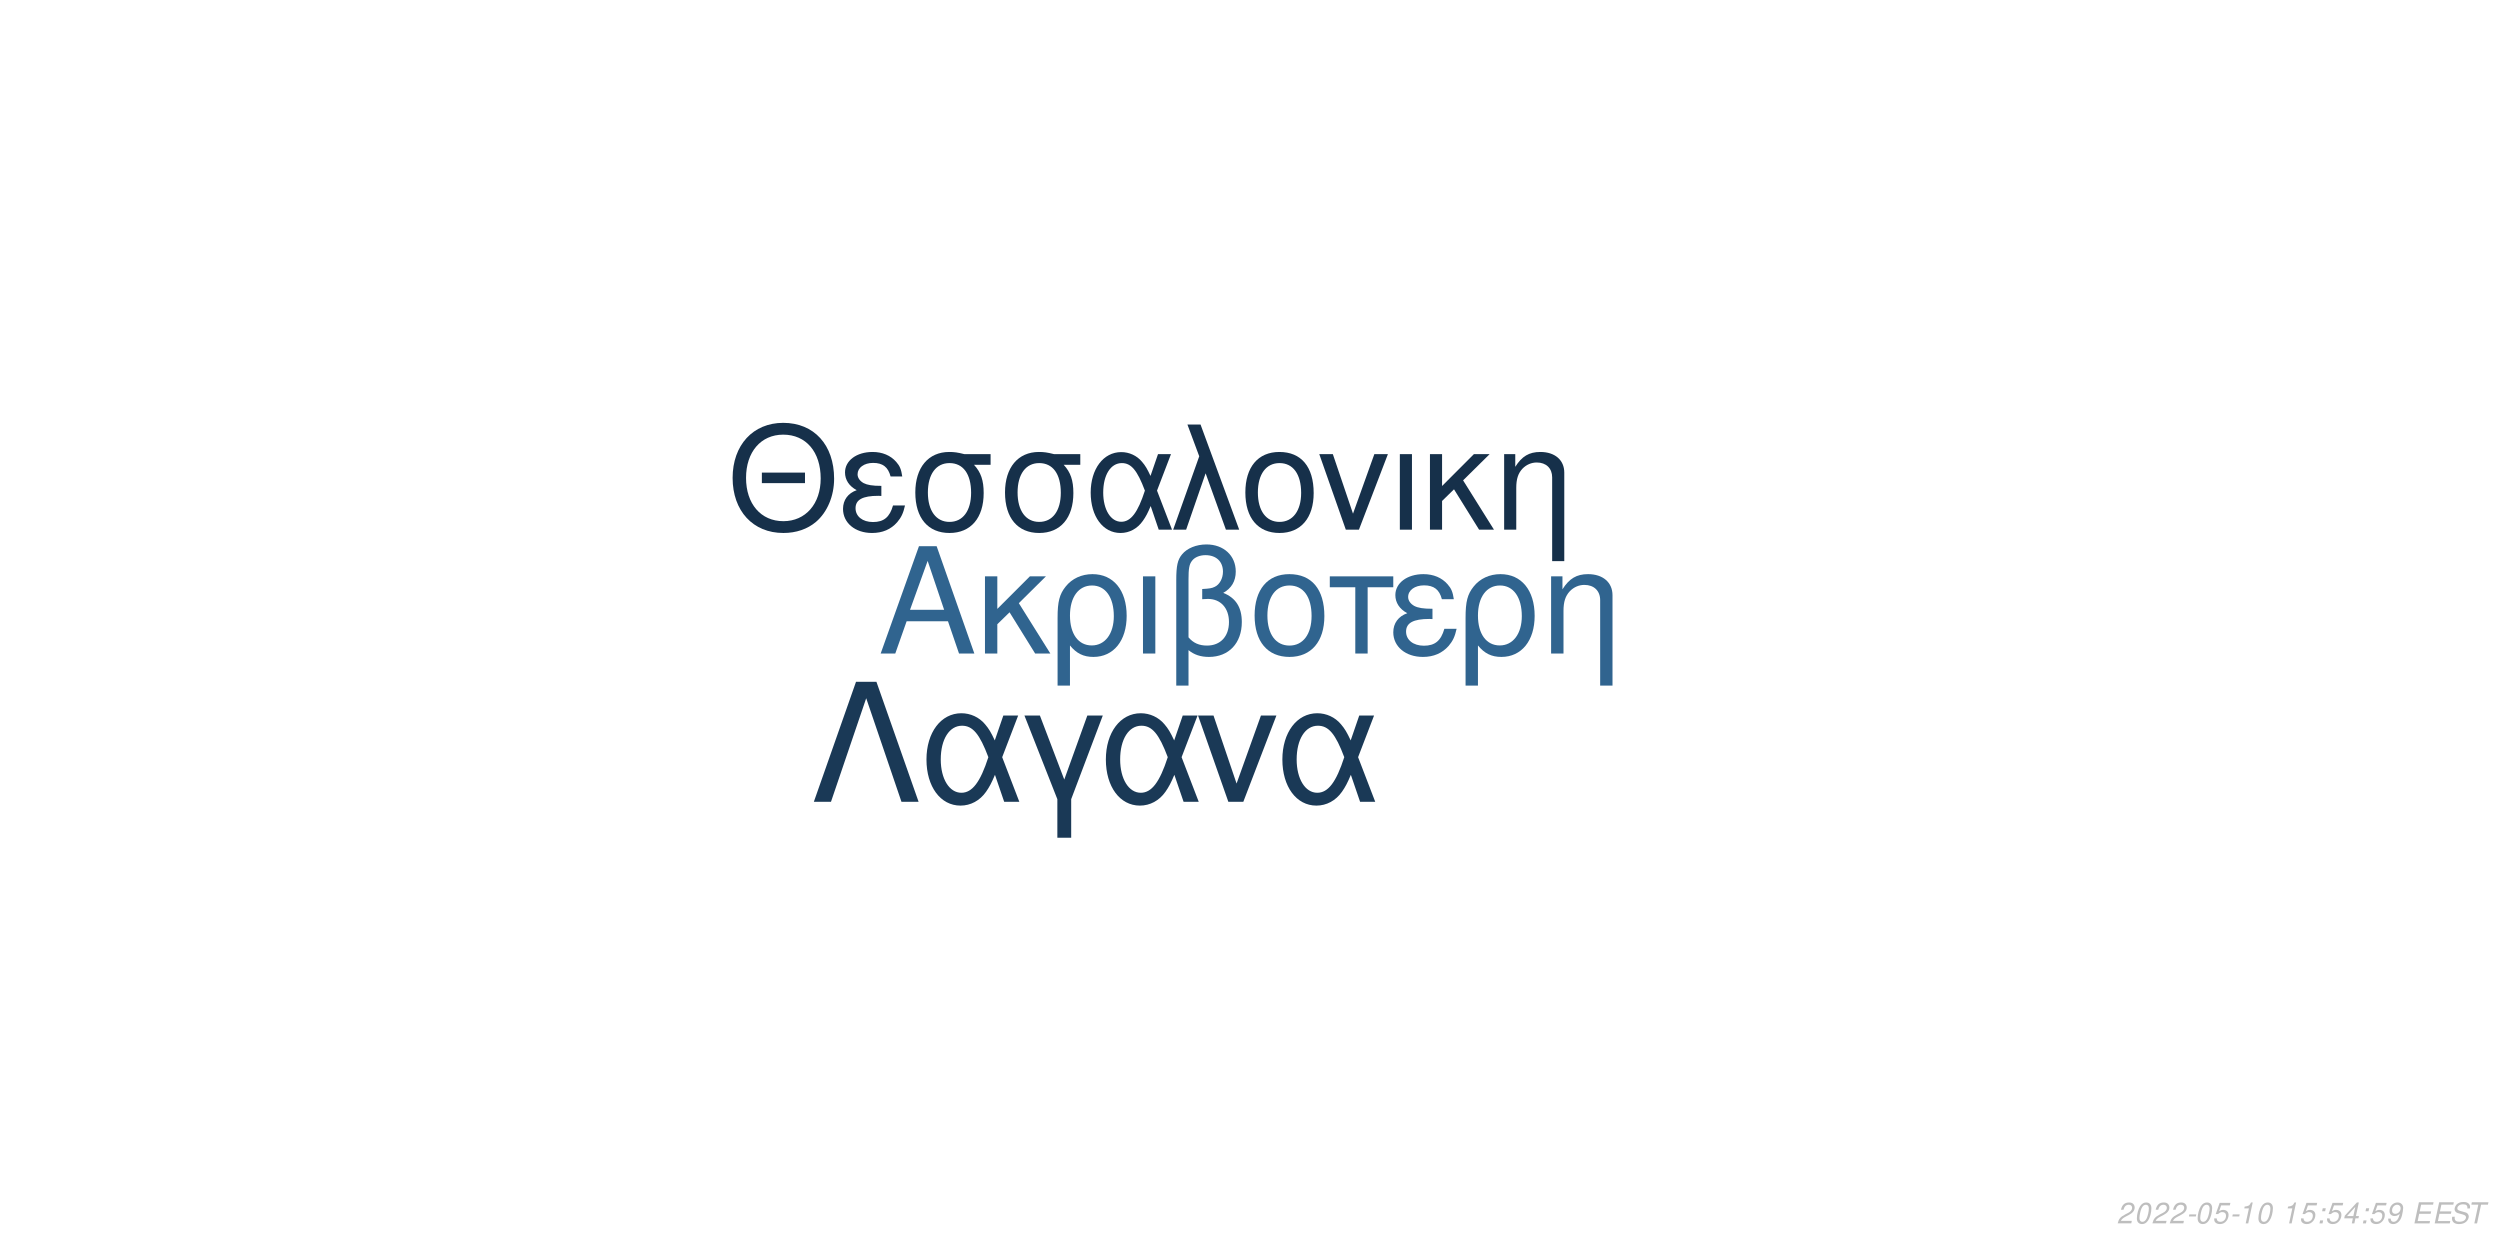
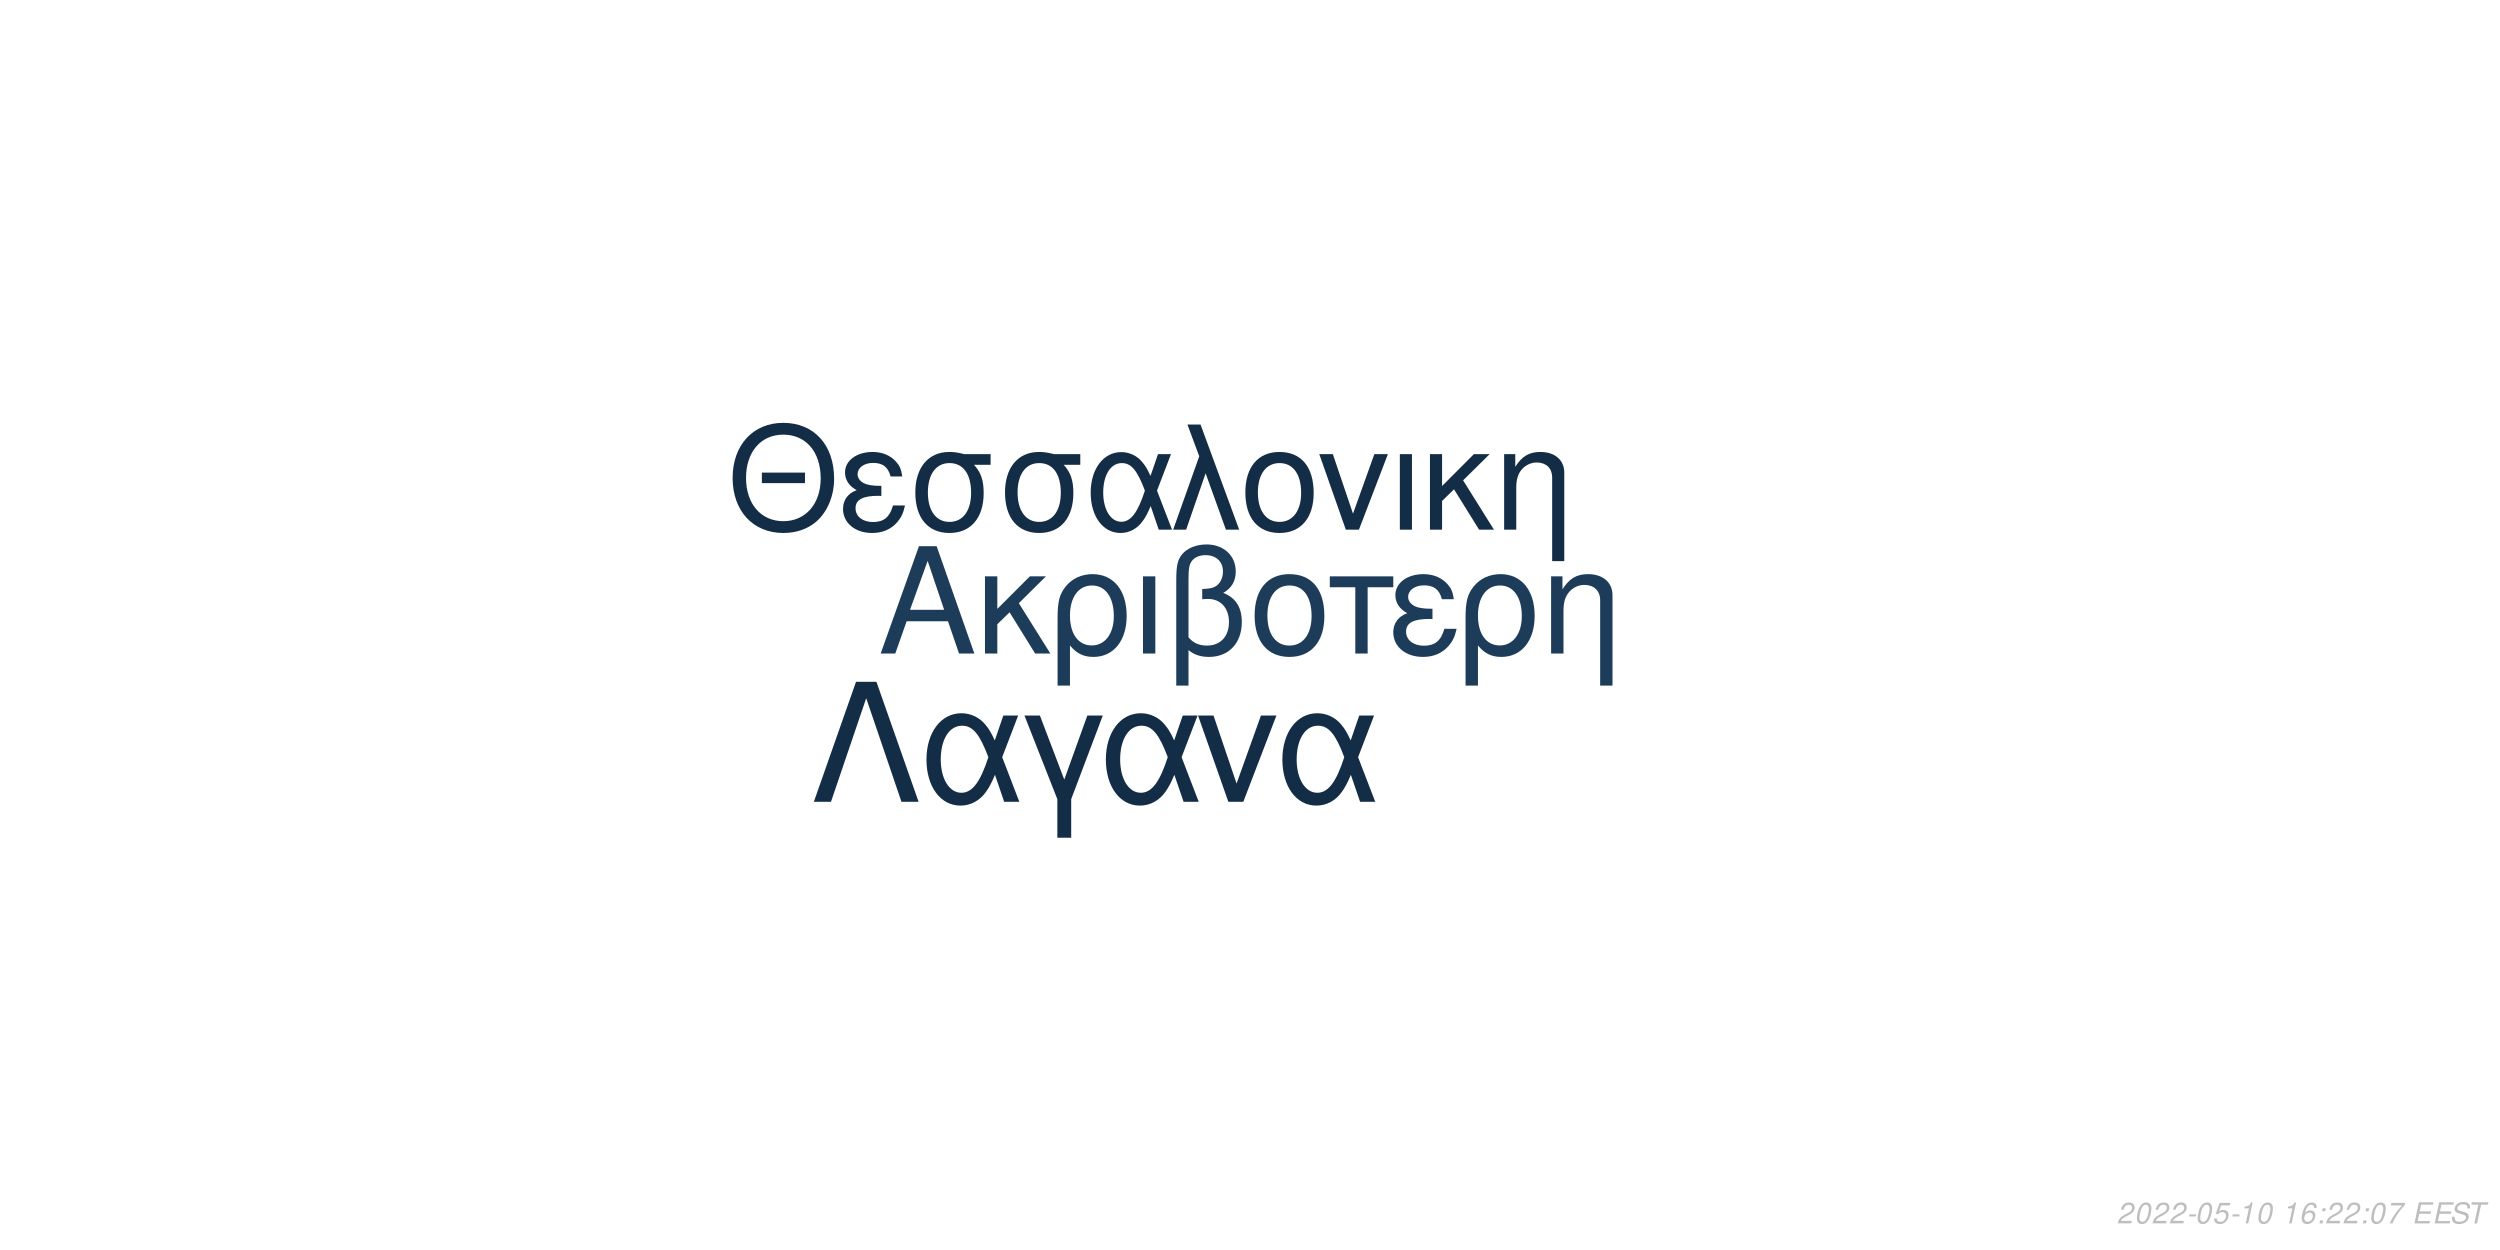
<svg xmlns="http://www.w3.org/2000/svg" xmlns:xlink="http://www.w3.org/1999/xlink" width="864pt" height="432pt" viewBox="0 0 864 432" version="1.1">
  <defs>
    <g>
      <symbol overflow="visible" id="glyph0-0">
        <path style="stroke:none;" d="" />
      </symbol>
      <symbol overflow="visible" id="glyph0-1">
        <path style="stroke:none;" d="M 24.125 -11.141 L 27.938 0 L 33.234 0 L 20.203 -37.094 L 14.094 -37.094 L 0.859 0 L 5.906 0 L 9.828 -11.141 Z M 22.797 -15.109 L 11 -15.109 L 17.094 -32.016 Z M 22.797 -15.109 " />
      </symbol>
      <symbol overflow="visible" id="glyph0-2">
        <path style="stroke:none;" d="M 7.172 -15.422 L 7.172 -26.672 L 2.906 -26.672 L 2.906 0 L 7.172 0 L 7.172 -10.125 L 11.406 -14.25 L 20.25 0 L 25.5 0 L 14.609 -17.406 L 23.969 -26.672 L 18.422 -26.672 Z M 7.172 -15.422 " />
      </symbol>
      <symbol overflow="visible" id="glyph0-3">
        <path style="stroke:none;" d="M 3 11.094 L 7.281 11.094 L 7.281 -2.797 C 9.516 -0.047 11.953 1.172 15.375 1.172 C 22.344 1.172 26.875 -4.422 26.875 -13.031 C 26.875 -21.891 22.297 -27.438 15.062 -27.438 C 11.297 -27.438 7.984 -25.906 5.797 -23.156 C 3.672 -20.516 3 -17.969 3 -12.359 Z M 14.906 -23.516 C 19.547 -23.516 22.438 -19.438 22.438 -12.922 C 22.438 -6.812 19.391 -2.797 14.812 -2.797 C 10.172 -2.797 7.281 -6.766 7.281 -13.125 C 7.281 -19.484 10.234 -23.516 14.906 -23.516 Z M 14.906 -23.516 " />
      </symbol>
      <symbol overflow="visible" id="glyph0-4">
        <path style="stroke:none;" d="M 3.516 0 L 7.781 0 L 7.781 -26.672 L 3.516 -26.672 Z M 3.516 0 " />
      </symbol>
      <symbol overflow="visible" id="glyph0-5">
        <path style="stroke:none;" d="M 4.016 11.094 L 8.25 11.094 L 8.25 -1.172 C 10.172 0.406 12.422 1.172 15.312 1.172 C 22.188 1.172 26.672 -3.609 26.672 -10.891 C 26.672 -15.984 24.578 -19.234 20.25 -20.969 C 23.109 -22.547 24.578 -25.031 24.578 -28.344 C 24.578 -33.844 20.406 -37.703 14.453 -37.703 C 10.938 -37.703 7.734 -36.391 6 -34.25 C 4.484 -32.422 4.016 -30.328 4.016 -25.391 Z M 8.25 -25.656 C 8.25 -29.359 8.5 -30.844 9.469 -32.062 C 10.375 -33.281 12.156 -34 14.094 -34 C 17.812 -34 20.156 -31.812 20.156 -28.297 C 20.156 -25.953 18.984 -23.812 17.297 -23.047 C 16.281 -22.547 15.469 -22.438 12.984 -22.297 L 12.984 -18.781 C 13.734 -18.828 14.344 -18.875 14.969 -18.875 C 19.344 -18.875 22.234 -15.719 22.234 -10.891 C 22.234 -5.906 19.281 -2.75 14.656 -2.75 C 11.953 -2.75 9.922 -3.609 8.25 -5.594 Z M 8.25 -25.656 " />
      </symbol>
      <symbol overflow="visible" id="glyph0-6">
        <path style="stroke:none;" d="M 14.094 -27.438 C 6.562 -27.438 2.094 -22.094 2.094 -13.125 C 2.094 -4.125 6.562 1.172 14.141 1.172 C 21.672 1.172 26.203 -4.172 26.203 -12.922 C 26.203 -22.188 21.828 -27.438 14.094 -27.438 Z M 14.141 -23.516 C 18.938 -23.516 21.781 -19.594 21.781 -12.984 C 21.781 -6.672 18.828 -2.75 14.141 -2.75 C 9.422 -2.75 6.516 -6.672 6.516 -13.125 C 6.516 -19.594 9.422 -23.516 14.141 -23.516 Z M 14.141 -23.516 " />
      </symbol>
      <symbol overflow="visible" id="glyph0-7">
        <path style="stroke:none;" d="M 7.891 0 L 12.156 0 L 12.156 -22.906 L 21.016 -22.906 L 21.016 -26.672 L -0.922 -26.672 L -0.922 -22.906 L 7.891 -22.906 Z M 7.891 0 " />
      </symbol>
      <symbol overflow="visible" id="glyph0-8">
        <path style="stroke:none;" d="M 14.562 -15.469 C 11.344 -15.469 9.562 -15.781 8.297 -16.438 C 6.922 -17.203 6.156 -18.328 6.156 -19.547 C 6.156 -21.891 8.453 -23.562 11.656 -23.562 C 15.062 -23.562 16.953 -22.094 17.812 -18.781 L 21.938 -18.781 C 21.578 -21.266 21.062 -22.5 19.797 -23.922 C 17.812 -26.203 14.906 -27.438 11.453 -27.438 C 5.797 -27.438 1.734 -24.375 1.734 -20.203 C 1.734 -17.609 3.156 -15.375 5.859 -13.938 C 2.797 -12.875 1.016 -10.484 1.016 -7.328 C 1.016 -2.391 5.297 1.172 11.25 1.172 C 14.969 1.172 17.906 -0.109 20.156 -2.641 C 21.578 -4.328 22.297 -5.797 22.906 -8.547 L 18.672 -8.547 C 17.5 -4.422 15.422 -2.703 11.609 -2.703 C 7.938 -2.703 5.438 -4.688 5.438 -7.578 C 5.438 -10.578 7.938 -11.953 13.484 -11.953 C 13.641 -11.953 14.094 -11.953 14.562 -11.906 Z M 14.562 -15.469 " />
      </symbol>
      <symbol overflow="visible" id="glyph0-9">
        <path style="stroke:none;" d="M 3.562 -26.672 L 3.562 0 L 7.844 0 L 7.844 -14.703 C 7.844 -17.906 8.5 -19.891 10.031 -21.531 C 11.406 -22.953 13.188 -23.719 15.062 -23.719 C 18.375 -23.719 20.516 -21.672 20.516 -18.469 L 20.516 11.094 L 24.781 11.094 L 24.781 -20.156 C 24.781 -24.578 21.469 -27.438 16.328 -27.438 C 12.359 -27.438 9.828 -25.906 7.484 -22.188 L 7.484 -26.672 Z M 3.562 -26.672 " />
      </symbol>
      <symbol overflow="visible" id="glyph1-0">
        <path style="stroke:none;" d="" />
      </symbol>
      <symbol overflow="visible" id="glyph1-1">
        <path style="stroke:none;" d="M 26.859 -19.734 L 11.953 -19.734 L 11.953 -16.094 L 26.859 -16.094 Z M 19.328 -36.922 C 8.922 -36.922 1.844 -29.25 1.844 -17.891 C 1.844 -6.484 8.875 1.141 19.391 1.141 C 23.812 1.141 27.703 -0.203 30.641 -2.688 C 34.578 -6.031 36.922 -11.656 36.922 -17.594 C 36.922 -29.297 30 -36.922 19.328 -36.922 Z M 19.328 -32.844 C 27.203 -32.844 32.281 -26.906 32.281 -17.688 C 32.281 -8.922 27.062 -2.938 19.391 -2.938 C 11.609 -2.938 6.484 -8.922 6.484 -17.891 C 6.484 -26.859 11.609 -32.844 19.328 -32.844 Z M 19.328 -32.844 " />
      </symbol>
      <symbol overflow="visible" id="glyph1-2">
        <path style="stroke:none;" d="M 14.25 -15.141 C 11.109 -15.141 9.375 -15.453 8.125 -16.094 C 6.781 -16.844 6.031 -17.938 6.031 -19.141 C 6.031 -21.422 8.266 -23.078 11.406 -23.078 C 14.75 -23.078 16.594 -21.625 17.438 -18.391 L 21.469 -18.391 C 21.125 -20.828 20.625 -22.031 19.391 -23.422 C 17.438 -25.656 14.594 -26.859 11.219 -26.859 C 5.688 -26.859 1.688 -23.875 1.688 -19.781 C 1.688 -17.234 3.094 -15.047 5.734 -13.656 C 2.734 -12.609 1 -10.266 1 -7.172 C 1 -2.344 5.188 1.141 11.016 1.141 C 14.656 1.141 17.547 -0.094 19.734 -2.594 C 21.125 -4.234 21.828 -5.688 22.422 -8.375 L 18.281 -8.375 C 17.141 -4.328 15.094 -2.641 11.359 -2.641 C 7.766 -2.641 5.328 -4.578 5.328 -7.422 C 5.328 -10.359 7.766 -11.703 13.203 -11.703 C 13.359 -11.703 13.797 -11.703 14.25 -11.656 Z M 14.25 -15.141 " />
      </symbol>
      <symbol overflow="visible" id="glyph1-3">
        <path style="stroke:none;" d="M 29 -26.109 L 19.938 -26.109 C 17.594 -26.703 16.438 -26.859 14.703 -26.859 C 7.469 -26.859 2.984 -21.469 2.984 -12.859 C 2.984 -4.031 7.375 1.141 14.797 1.141 C 22.172 1.141 26.609 -4.078 26.609 -12.656 C 26.609 -17.047 25.656 -19.828 23.266 -22.422 L 29 -22.422 Z M 14.797 -23.016 C 19.531 -23.016 22.266 -19.234 22.266 -12.75 C 22.266 -6.531 19.438 -2.688 14.797 -2.688 C 10.172 -2.688 7.328 -6.531 7.328 -12.859 C 7.328 -19.188 10.172 -23.016 14.797 -23.016 Z M 14.797 -23.016 " />
      </symbol>
      <symbol overflow="visible" id="glyph1-4">
        <path style="stroke:none;" d="M 29.344 -26.109 L 24.859 -26.109 L 22.266 -18.578 C 21.125 -21.031 20.484 -22.125 19.328 -23.469 C 17.547 -25.609 14.906 -26.812 12.156 -26.812 C 5.984 -26.812 1.594 -20.984 1.594 -12.812 C 1.594 -4.578 5.828 1.141 11.906 1.141 C 14.953 1.141 17.734 -0.344 19.625 -3.047 C 20.672 -4.531 21.281 -5.688 22.328 -8.172 L 25.109 0 L 29.703 0 L 24.516 -13.5 Z M 20.328 -13.5 C 17.891 -5.922 15.453 -2.734 12.156 -2.734 C 8.516 -2.734 5.922 -6.922 5.922 -12.812 C 5.922 -18.938 8.516 -23.016 12.359 -23.016 C 15.594 -23.016 17.688 -20.531 20.328 -13.5 Z M 20.328 -13.5 " />
      </symbol>
      <symbol overflow="visible" id="glyph1-5">
        <path style="stroke:none;" d="M 1.094 0 L 5.578 0 L 12.312 -19.484 L 19.328 0 L 23.922 0 L 10.562 -36.328 L 6.031 -36.328 L 10.109 -25.359 Z M 1.094 0 " />
      </symbol>
      <symbol overflow="visible" id="glyph1-6">
        <path style="stroke:none;" d="M 13.797 -26.859 C 6.422 -26.859 2.047 -21.625 2.047 -12.859 C 2.047 -4.031 6.422 1.141 13.859 1.141 C 21.234 1.141 25.656 -4.078 25.656 -12.656 C 25.656 -21.719 21.375 -26.859 13.797 -26.859 Z M 13.859 -23.016 C 18.531 -23.016 21.328 -19.188 21.328 -12.703 C 21.328 -6.531 18.438 -2.688 13.859 -2.688 C 9.219 -2.688 6.375 -6.531 6.375 -12.859 C 6.375 -19.188 9.219 -23.016 13.859 -23.016 Z M 13.859 -23.016 " />
      </symbol>
      <symbol overflow="visible" id="glyph1-7">
        <path style="stroke:none;" d="M 14.297 0 L 24.312 -26.109 L 19.625 -26.109 L 12.25 -5.531 L 5.281 -26.109 L 0.594 -26.109 L 9.766 0 Z M 14.297 0 " />
      </symbol>
      <symbol overflow="visible" id="glyph1-8">
        <path style="stroke:none;" d="M 3.438 0 L 7.625 0 L 7.625 -26.109 L 3.438 -26.109 Z M 3.438 0 " />
      </symbol>
      <symbol overflow="visible" id="glyph1-9">
        <path style="stroke:none;" d="M 7.031 -15.094 L 7.031 -26.109 L 2.844 -26.109 L 2.844 0 L 7.031 0 L 7.031 -9.922 L 11.156 -13.953 L 19.828 0 L 24.969 0 L 14.297 -17.047 L 23.469 -26.109 L 18.031 -26.109 Z M 7.031 -15.094 " />
      </symbol>
      <symbol overflow="visible" id="glyph1-10">
        <path style="stroke:none;" d="M 3.484 -26.109 L 3.484 0 L 7.672 0 L 7.672 -14.406 C 7.672 -17.547 8.328 -19.484 9.812 -21.078 C 11.156 -22.469 12.906 -23.219 14.75 -23.219 C 17.984 -23.219 20.078 -21.234 20.078 -18.094 L 20.078 10.859 L 24.266 10.859 L 24.266 -19.734 C 24.266 -24.062 21.031 -26.859 16 -26.859 C 12.109 -26.859 9.609 -25.359 7.328 -21.719 L 7.328 -26.109 Z M 3.484 -26.109 " />
      </symbol>
      <symbol overflow="visible" id="glyph2-0">
        <path style="stroke:none;" d="" />
      </symbol>
      <symbol overflow="visible" id="glyph2-1">
        <path style="stroke:none;" d="M 22.531 -41.484 L 15.484 -41.484 L 0.906 0 L 6.828 0 L 19 -35.797 L 31.188 0 L 37.109 0 Z M 22.531 -41.484 " />
      </symbol>
      <symbol overflow="visible" id="glyph2-2">
        <path style="stroke:none;" d="M 33.516 -29.812 L 28.391 -29.812 L 25.438 -21.219 C 24.125 -24.016 23.391 -25.266 22.078 -26.797 C 20.031 -29.25 17.016 -30.609 13.891 -30.609 C 6.828 -30.609 1.828 -23.953 1.828 -14.625 C 1.828 -5.234 6.656 1.312 13.594 1.312 C 17.078 1.312 20.266 -0.391 22.422 -3.469 C 23.609 -5.172 24.297 -6.484 25.5 -9.328 L 28.688 0 L 33.922 0 L 28 -15.422 Z M 23.219 -15.422 C 20.422 -6.766 17.641 -3.125 13.891 -3.125 C 9.734 -3.125 6.766 -7.906 6.766 -14.625 C 6.766 -21.625 9.734 -26.297 14.109 -26.297 C 17.812 -26.297 20.203 -23.453 23.219 -15.422 Z M 23.219 -15.422 " />
      </symbol>
      <symbol overflow="visible" id="glyph2-3">
        <path style="stroke:none;" d="M 12.062 12.406 L 16.844 12.406 L 16.844 -0.906 L 27.766 -29.812 L 22.422 -29.812 L 14.453 -7.688 L 6.031 -29.812 L 0.688 -29.812 L 12.062 -0.906 Z M 12.062 12.406 " />
      </symbol>
      <symbol overflow="visible" id="glyph2-4">
        <path style="stroke:none;" d="M 16.328 0 L 27.766 -29.812 L 22.422 -29.812 L 14 -6.312 L 6.031 -29.812 L 0.688 -29.812 L 11.156 0 Z M 16.328 0 " />
      </symbol>
      <symbol overflow="visible" id="glyph3-0">
        <path style="stroke:none;" d="" />
      </symbol>
      <symbol overflow="visible" id="glyph3-1">
        <path style="stroke:none;" d="M 5.234 -0.875 L 1.469 -0.875 C 1.641 -1.375 2.203 -1.891 3.109 -2.344 L 4.234 -2.938 C 5.562 -3.625 6.219 -4.469 6.219 -5.484 C 6.219 -5.938 6.062 -6.359 5.797 -6.656 C 5.469 -7.047 4.984 -7.234 4.312 -7.234 C 2.766 -7.234 1.891 -6.453 1.484 -4.734 L 2.375 -4.734 C 2.484 -5.188 2.609 -5.484 2.797 -5.75 C 3.094 -6.203 3.609 -6.453 4.188 -6.453 C 4.891 -6.453 5.344 -6.031 5.344 -5.375 C 5.344 -4.703 4.859 -4.094 4.016 -3.656 L 2.984 -3.125 C 1.234 -2.188 0.797 -1.656 0.344 -0.016 L 5.047 -0.016 Z M 5.234 -0.875 " />
      </symbol>
      <symbol overflow="visible" id="glyph3-2">
        <path style="stroke:none;" d="M 4.203 -7.234 C 3.375 -7.234 2.688 -6.812 2.125 -5.984 C 1.484 -5.047 0.984 -3.188 0.984 -1.734 C 0.984 -1.109 1.172 -0.562 1.484 -0.266 C 1.797 0.047 2.281 0.234 2.766 0.234 C 3.625 0.234 4.281 -0.156 4.859 -1.016 C 5.516 -1.953 6 -3.797 6 -5.266 C 6 -6.5 5.328 -7.234 4.203 -7.234 Z M 4.094 -6.453 C 4.734 -6.453 5.125 -5.984 5.125 -5.156 C 5.125 -4.203 4.781 -2.625 4.406 -1.812 C 3.984 -0.938 3.516 -0.547 2.875 -0.547 C 2.25 -0.547 1.875 -1.031 1.875 -1.828 C 1.875 -2.797 2.203 -4.344 2.594 -5.203 C 2.984 -6.047 3.453 -6.453 4.094 -6.453 Z M 4.094 -6.453 " />
      </symbol>
      <symbol overflow="visible" id="glyph3-3">
        <path style="stroke:none;" d="M 3.516 -3.125 L 1.125 -3.125 L 0.969 -2.406 L 3.359 -2.406 Z M 3.516 -3.125 " />
      </symbol>
      <symbol overflow="visible" id="glyph3-4">
        <path style="stroke:none;" d="M 6.297 -7.094 L 2.594 -7.094 L 1.234 -3.234 L 2.047 -3.234 C 2.656 -3.766 2.938 -3.906 3.531 -3.906 C 4.328 -3.906 4.797 -3.453 4.797 -2.688 C 4.797 -1.438 3.969 -0.547 2.828 -0.547 C 2.031 -0.547 1.609 -0.938 1.578 -1.734 L 0.703 -1.734 L 0.703 -1.516 C 0.703 -0.938 0.844 -0.547 1.188 -0.266 C 1.562 0.062 2.078 0.234 2.703 0.234 C 3.656 0.234 4.391 -0.156 4.984 -0.922 C 5.422 -1.5 5.672 -2.234 5.672 -2.953 C 5.672 -4 4.938 -4.672 3.812 -4.672 C 3.328 -4.672 2.906 -4.547 2.406 -4.234 L 3.109 -6.219 L 6.109 -6.219 Z M 6.297 -7.094 " />
      </symbol>
      <symbol overflow="visible" id="glyph3-5">
        <path style="stroke:none;" d="M 3.703 -5.188 L 2.594 0 L 3.469 0 L 5.016 -7.234 L 4.438 -7.234 C 3.906 -6.156 3.688 -6.016 2.234 -5.812 L 2.109 -5.188 Z M 3.703 -5.188 " />
      </symbol>
      <symbol overflow="visible" id="glyph3-6">
        <path style="stroke:none;" d="" />
      </symbol>
      <symbol overflow="visible" id="glyph3-7">
+         <path style="stroke:none;" d="M 6.125 -5.344 L 6.141 -5.625 C 6.141 -6.609 5.453 -7.234 4.391 -7.234 C 3.438 -7.234 2.641 -6.719 2.016 -5.703 C 1.422 -4.781 0.938 -2.953 0.938 -1.688 C 0.938 -0.516 1.688 0.234 2.859 0.234 C 3.703 0.234 4.438 -0.156 5 -0.875 C 5.406 -1.422 5.672 -2.156 5.672 -2.766 C 5.672 -3.812 4.969 -4.5 3.906 -4.5 C 3.234 -4.5 2.672 -4.234 2.094 -3.625 C 2.406 -5.375 3.234 -6.453 4.25 -6.453 C 4.703 -6.453 5.062 -6.234 5.172 -5.844 C 5.203 -5.719 5.234 -5.578 5.25 -5.344 Z M 3.656 -3.734 C 4.344 -3.734 4.797 -3.281 4.797 -2.625 C 4.797 -1.469 3.984 -0.547 2.984 -0.547 C 2.297 -0.547 1.812 -1.047 1.812 -1.766 C 1.812 -2.859 2.625 -3.734 3.656 -3.734 Z M 3.656 -3.734 " />
+       </symbol>
+       <symbol overflow="visible" id="glyph3-8">
        <path style="stroke:none;" d="M 2.359 -1.031 L 1.312 -1.031 L 1.094 0 L 2.141 0 Z M 3.266 -5.234 L 2.219 -5.234 L 2 -4.203 L 3.047 -4.203 Z M 3.266 -5.234 " />
      </symbol>
-       <symbol overflow="visible" id="glyph3-8">
-         <path style="stroke:none;" d="M 3.625 -1.75 L 3.266 0 L 4.141 0 L 4.516 -1.75 L 5.562 -1.75 L 5.734 -2.531 L 4.688 -2.531 L 5.688 -7.234 L 5.016 -7.234 L 0.844 -2.672 L 0.641 -1.75 Z M 3.797 -2.531 L 1.594 -2.531 L 4.469 -5.703 Z M 3.797 -2.531 " />
-       </symbol>
      <symbol overflow="visible" id="glyph3-9">
-         <path style="stroke:none;" d="M 0.844 -1.656 C 0.844 -1.547 0.844 -1.438 0.844 -1.375 C 0.844 -0.406 1.531 0.234 2.578 0.234 C 3.203 0.234 3.766 0.016 4.297 -0.438 C 4.938 -1 5.312 -1.656 5.594 -2.719 C 5.844 -3.672 6.016 -4.766 6.016 -5.375 C 6.016 -5.844 5.844 -6.328 5.547 -6.656 C 5.203 -7.031 4.703 -7.234 4.062 -7.234 C 2.516 -7.234 1.297 -5.938 1.297 -4.266 C 1.297 -3.203 1.984 -2.547 3.047 -2.547 C 3.484 -2.547 3.953 -2.672 4.281 -2.891 C 4.406 -2.984 4.547 -3.078 4.828 -3.344 C 4.438 -1.484 3.703 -0.547 2.703 -0.547 C 2.109 -0.547 1.719 -0.938 1.719 -1.547 L 1.719 -1.656 Z M 3.953 -6.453 C 4.625 -6.453 5.141 -5.953 5.141 -5.281 C 5.141 -4.188 4.312 -3.312 3.297 -3.312 C 2.594 -3.312 2.172 -3.734 2.172 -4.453 C 2.172 -5.562 2.984 -6.453 3.953 -6.453 Z M 3.953 -6.453 " />
+         <path style="stroke:none;" d="M 6.703 -7.094 L 1.953 -7.094 L 1.766 -6.219 L 5.594 -6.219 C 3.344 -3.688 2.266 -2.109 1.375 0 L 2.344 0 C 3.031 -1.906 4.828 -4.594 6.547 -6.281 Z M 6.703 -7.094 " />
      </symbol>
      <symbol overflow="visible" id="glyph3-10">
        <path style="stroke:none;" d="M 2.547 -3.312 L 6.5 -3.312 L 6.688 -4.141 L 2.719 -4.141 L 3.219 -6.469 L 7.344 -6.469 L 7.516 -7.297 L 2.453 -7.297 L 0.906 0 L 6.125 0 L 6.297 -0.812 L 2.016 -0.812 Z M 2.547 -3.312 " />
      </symbol>
      <symbol overflow="visible" id="glyph3-11">
        <path style="stroke:none;" d="M 7.062 -5.156 C 7.125 -5.438 7.141 -5.562 7.141 -5.703 C 7.141 -6.156 6.938 -6.594 6.594 -6.891 C 6.188 -7.25 5.656 -7.406 4.875 -7.406 C 3.844 -7.406 3.047 -7.125 2.5 -6.562 C 2.094 -6.141 1.781 -5.438 1.781 -4.922 C 1.781 -4.297 2.219 -3.766 2.891 -3.562 L 4.594 -3.094 C 5.406 -2.859 5.734 -2.578 5.734 -2.094 C 5.734 -1.781 5.547 -1.406 5.266 -1.141 C 4.844 -0.766 4.266 -0.578 3.453 -0.578 C 2.328 -0.578 1.812 -0.984 1.812 -1.906 C 1.812 -2.047 1.812 -2.125 1.844 -2.312 L 0.984 -2.312 C 0.906 -2.062 0.891 -1.906 0.891 -1.688 C 0.891 -0.484 1.797 0.234 3.297 0.234 C 4.359 0.234 5.234 -0.062 5.812 -0.609 C 6.344 -1.078 6.688 -1.797 6.688 -2.375 C 6.688 -2.641 6.609 -2.906 6.453 -3.156 C 6.234 -3.5 5.938 -3.703 5.469 -3.828 L 3.75 -4.312 C 2.984 -4.547 2.734 -4.734 2.734 -5.188 C 2.734 -5.547 2.875 -5.844 3.188 -6.109 C 3.547 -6.438 4.031 -6.594 4.703 -6.594 C 5.266 -6.594 5.688 -6.484 5.906 -6.297 C 6.094 -6.125 6.219 -5.797 6.219 -5.516 C 6.219 -5.422 6.203 -5.344 6.188 -5.156 Z M 7.062 -5.156 " />
      </symbol>
      <symbol overflow="visible" id="glyph3-12">
        <path style="stroke:none;" d="M 4.938 -6.469 L 7.312 -6.469 L 7.484 -7.297 L 1.75 -7.297 L 1.578 -6.469 L 3.984 -6.469 L 2.609 0 L 3.547 0 Z M 4.938 -6.469 " />
      </symbol>
    </g>
  </defs>
  <g id="surface1">
    <rect x="0" y="0" width="864" height="432" style="fill:rgb(100%,100%,100%);fill-opacity:1;stroke:none;" />
-     <g style="fill:rgb(18.824%,39.216%,56.078%);fill-opacity:1;">
+     <g style="fill:rgb(10.98%,23.529%,35.294%);fill-opacity:1;">
      <use xlink:href="#glyph0-1" x="303.5" y="225.861" />
      <use xlink:href="#glyph0-2" x="337.5" y="225.861" />
      <use xlink:href="#glyph0-3" x="362.5" y="225.861" />
      <use xlink:href="#glyph0-4" x="391.5" y="225.861" />
      <use xlink:href="#glyph0-5" x="402.5" y="225.861" />
      <use xlink:href="#glyph0-6" x="431.5" y="225.861" />
      <use xlink:href="#glyph0-7" x="460.5" y="225.861" />
      <use xlink:href="#glyph0-8" x="480.5" y="225.861" />
      <use xlink:href="#glyph0-3" x="503.5" y="225.861" />
      <use xlink:href="#glyph0-9" x="532.5" y="225.861" />
    </g>
-     <g style="fill:rgb(8.627%,18.824%,29.02%);fill-opacity:1;">
+     <g style="fill:rgb(7.843%,17.647%,27.451%);fill-opacity:1;">
      <use xlink:href="#glyph1-1" x="251.348" y="183.058" />
      <use xlink:href="#glyph1-2" x="290.348" y="183.058" />
      <use xlink:href="#glyph1-3" x="313.348" y="183.058" />
      <use xlink:href="#glyph1-3" x="344.348" y="183.058" />
      <use xlink:href="#glyph1-4" x="375.348" y="183.058" />
      <use xlink:href="#glyph1-5" x="404.348" y="183.058" />
      <use xlink:href="#glyph1-6" x="428.348" y="183.058" />
      <use xlink:href="#glyph1-7" x="455.348" y="183.058" />
      <use xlink:href="#glyph1-8" x="480.348" y="183.058" />
      <use xlink:href="#glyph1-9" x="491.348" y="183.058" />
      <use xlink:href="#glyph1-10" x="516.348" y="183.058" />
    </g>
-     <g style="fill:rgb(10.196%,22.353%,33.725%);fill-opacity:1;">
+     <g style="fill:rgb(7.843%,17.647%,27.451%);fill-opacity:1;">
      <use xlink:href="#glyph2-1" x="280.359" y="277.105" />
      <use xlink:href="#glyph2-2" x="318.359" y="277.105" />
      <use xlink:href="#glyph2-3" x="353.359" y="277.105" />
      <use xlink:href="#glyph2-2" x="380.359" y="277.105" />
      <use xlink:href="#glyph2-4" x="413.359" y="277.105" />
      <use xlink:href="#glyph2-2" x="441.359" y="277.105" />
    </g>
    <g style="fill:rgb(74.51%,74.51%,74.51%);fill-opacity:1;">
      <use xlink:href="#glyph3-1" x="731.52" y="422.81" />
      <use xlink:href="#glyph3-2" x="737.52" y="422.81" />
      <use xlink:href="#glyph3-1" x="743.52" y="422.81" />
      <use xlink:href="#glyph3-1" x="749.52" y="422.81" />
      <use xlink:href="#glyph3-3" x="755.52" y="422.81" />
      <use xlink:href="#glyph3-2" x="758.52" y="422.81" />
      <use xlink:href="#glyph3-4" x="764.52" y="422.81" />
      <use xlink:href="#glyph3-3" x="770.52" y="422.81" />
      <use xlink:href="#glyph3-5" x="773.52" y="422.81" />
      <use xlink:href="#glyph3-2" x="779.52" y="422.81" />
      <use xlink:href="#glyph3-6" x="785.52" y="422.81" />
      <use xlink:href="#glyph3-5" x="788.52" y="422.81" />
-       <use xlink:href="#glyph3-4" x="794.52" y="422.81" />
-       <use xlink:href="#glyph3-7" x="800.52" y="422.81" />
-       <use xlink:href="#glyph3-4" x="803.52" y="422.81" />
-       <use xlink:href="#glyph3-8" x="809.52" y="422.81" />
-       <use xlink:href="#glyph3-7" x="815.52" y="422.81" />
-       <use xlink:href="#glyph3-4" x="818.52" y="422.81" />
+       <use xlink:href="#glyph3-7" x="794.52" y="422.81" />
+       <use xlink:href="#glyph3-8" x="800.52" y="422.81" />
+       <use xlink:href="#glyph3-1" x="803.52" y="422.81" />
+       <use xlink:href="#glyph3-1" x="809.52" y="422.81" />
+       <use xlink:href="#glyph3-8" x="815.52" y="422.81" />
+       <use xlink:href="#glyph3-2" x="818.52" y="422.81" />
      <use xlink:href="#glyph3-9" x="824.52" y="422.81" />
      <use xlink:href="#glyph3-6" x="830.52" y="422.81" />
      <use xlink:href="#glyph3-10" x="833.52" y="422.81" />
      <use xlink:href="#glyph3-10" x="840.52" y="422.81" />
      <use xlink:href="#glyph3-11" x="846.52" y="422.81" />
      <use xlink:href="#glyph3-12" x="852.52" y="422.81" />
    </g>
  </g>
</svg>
